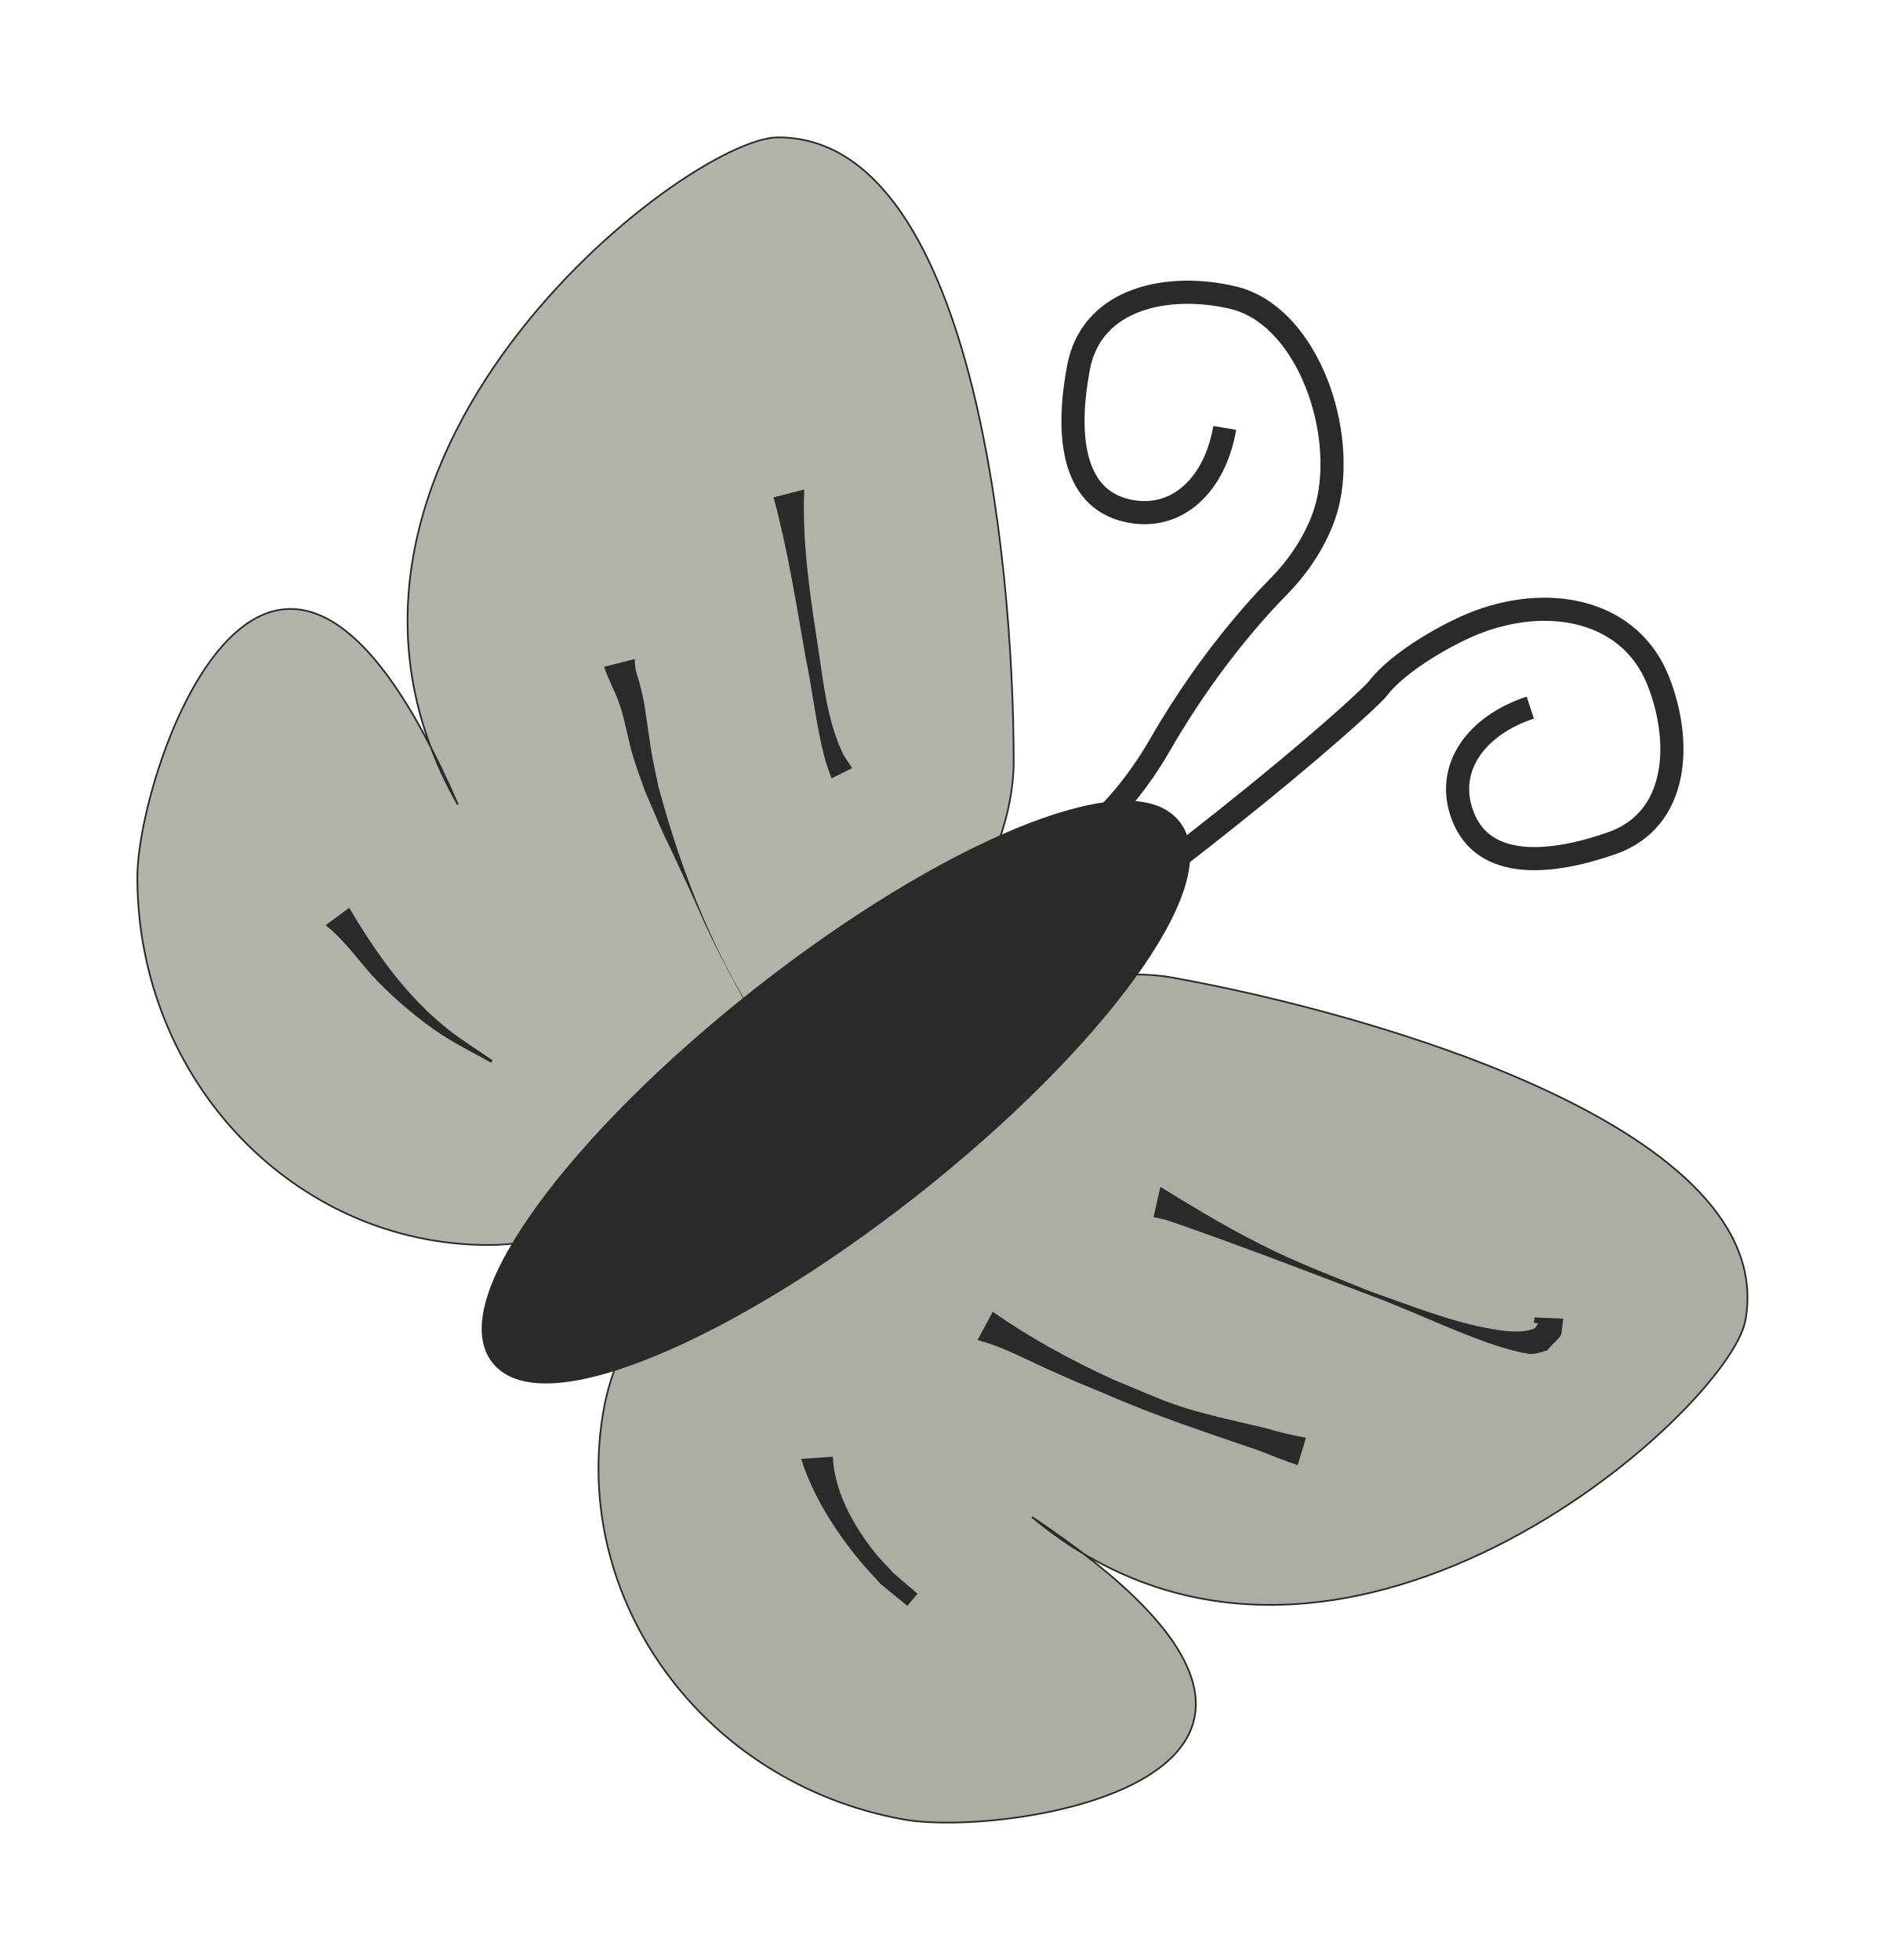
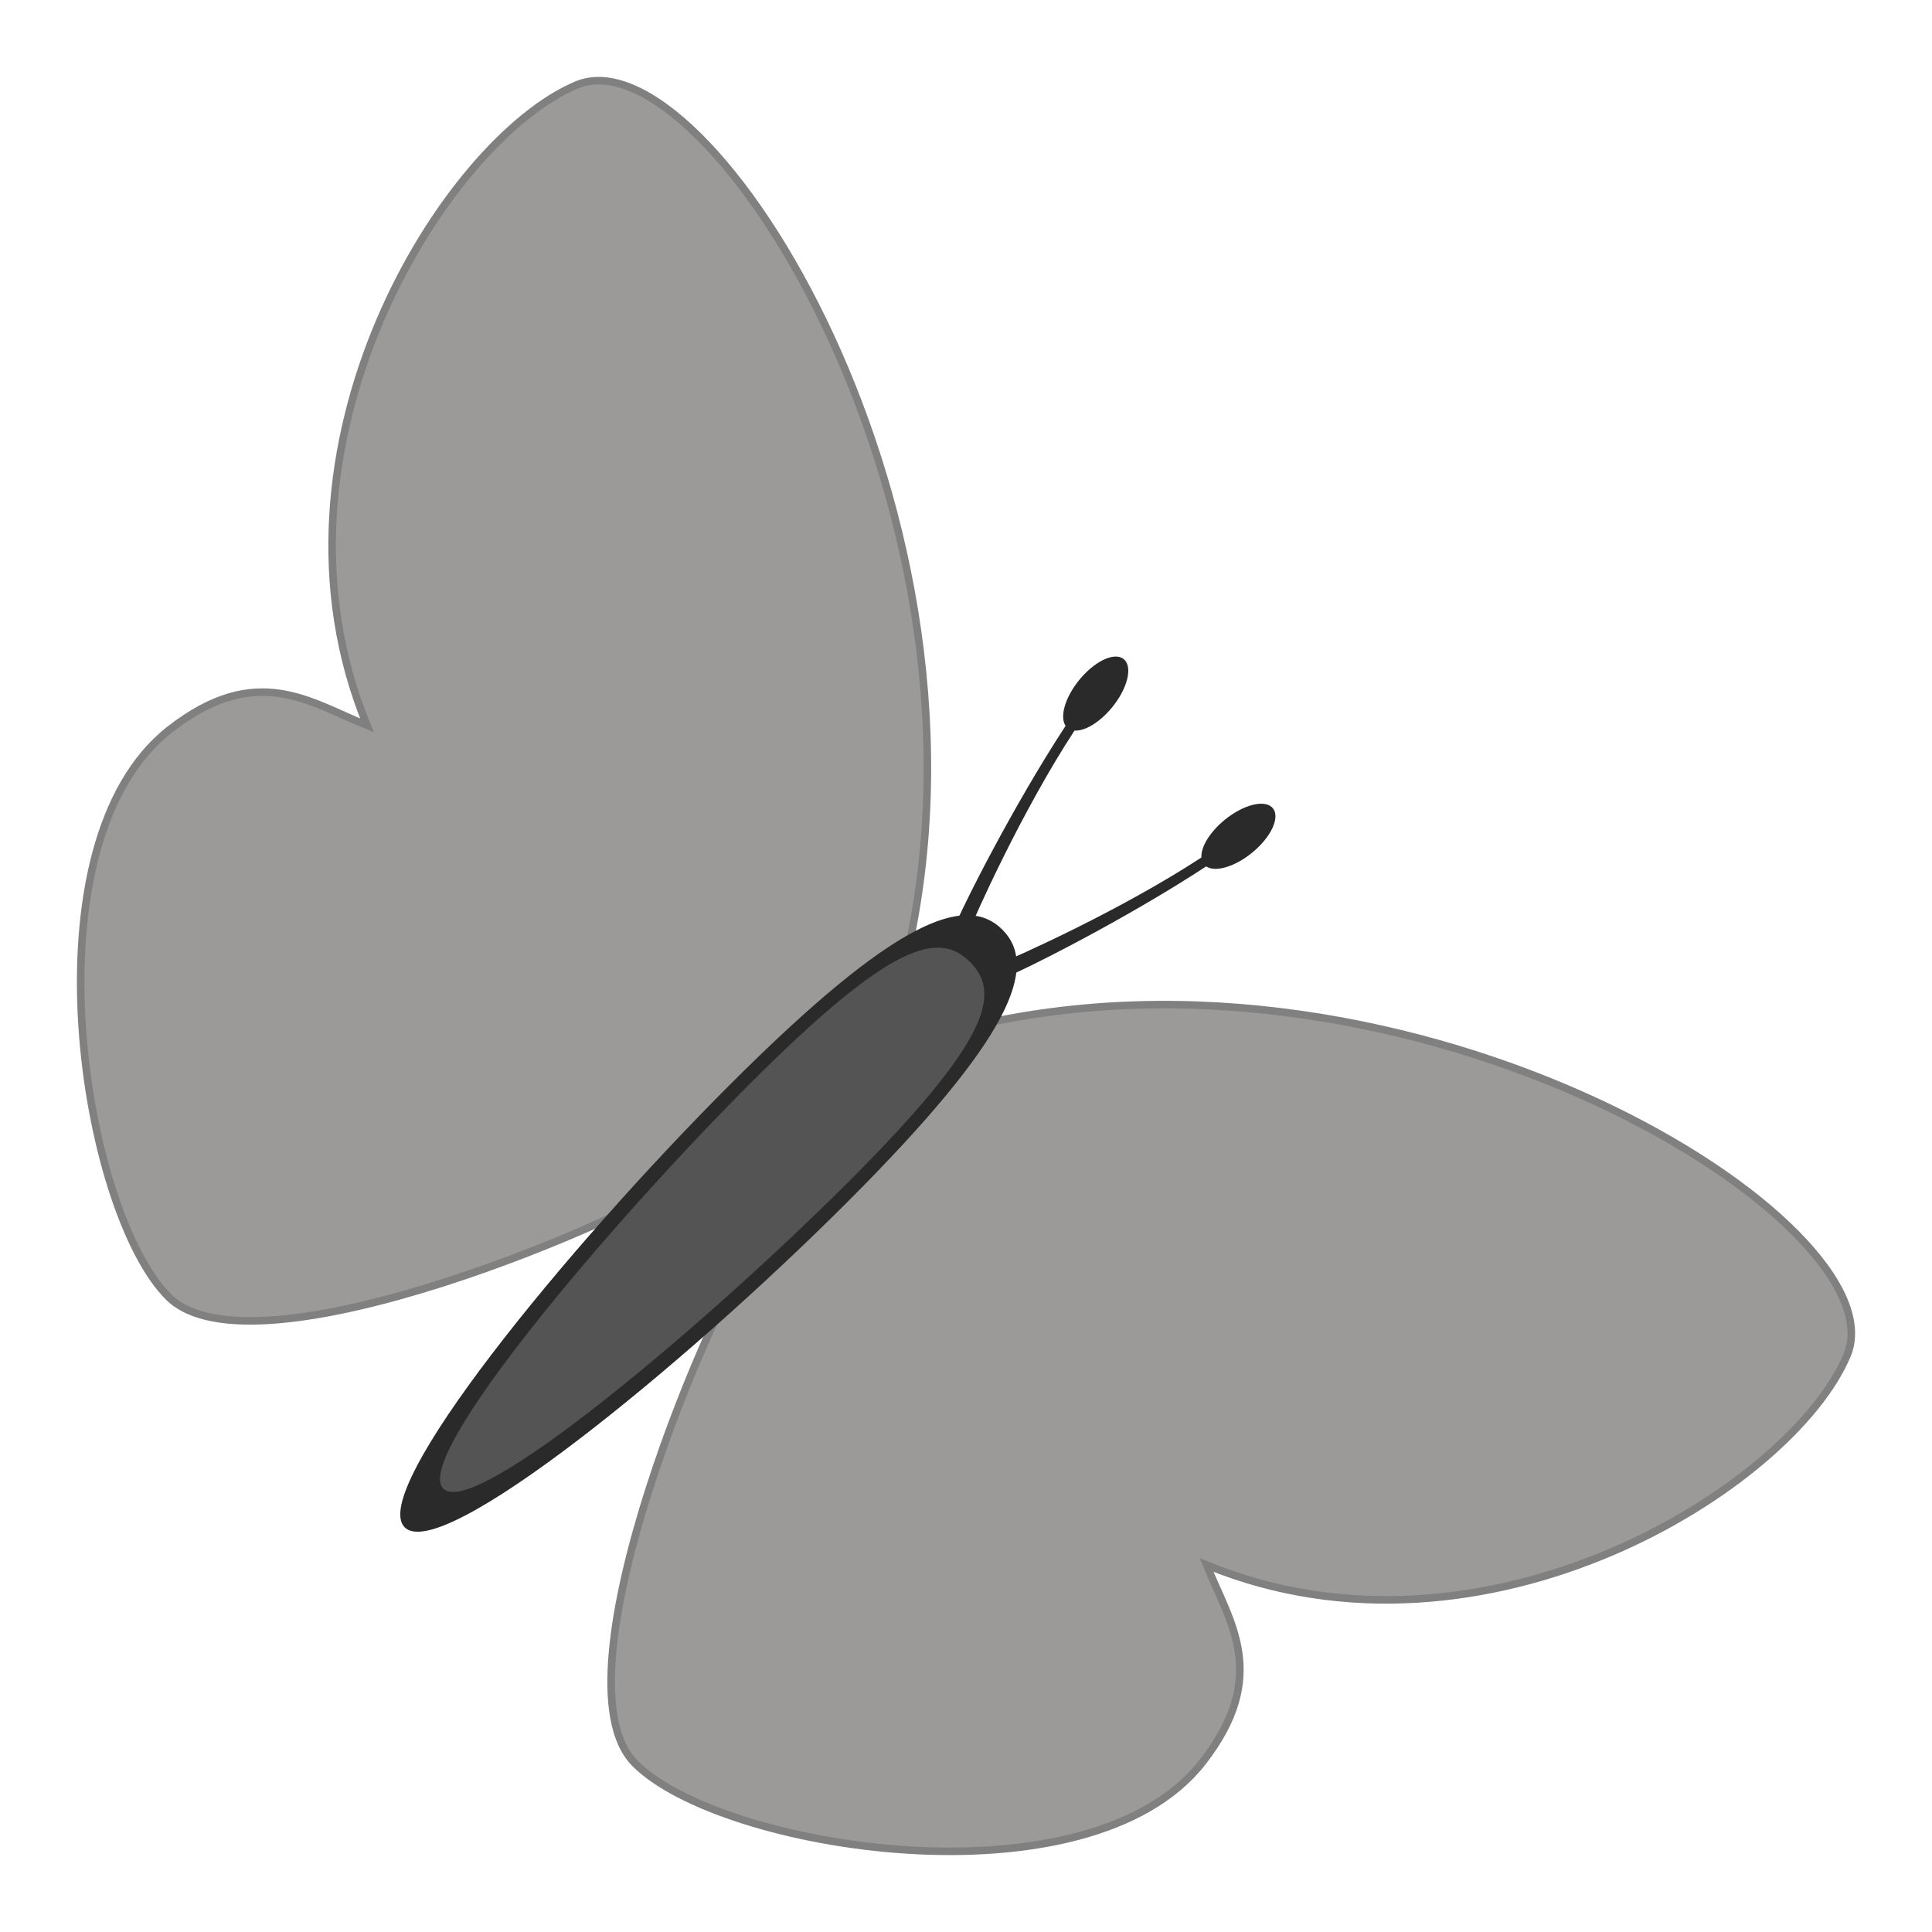
- <svg xmlns="http://www.w3.org/2000/svg" width="74.923" height="77.923" id="svg10560" version="1.1">
+ <svg xmlns="http://www.w3.org/2000/svg" width="64" height="64" id="svg10560" version="1.1">
  <defs id="defs10562" />
-   <g id="layer1" transform="translate(1.766945,-126.3767)">
+   <g id="layer1" transform="translate(1.766945,-140.3)">
    <g id="layer1-54" transform="translate(239.835,239.3412)">
-       <g transform="matrix(0.6817788,0.7315584,-0.7315584,0.6817788,280.4318,-146.5237)" id="g3199" />
+       <g transform="rotate(47.0172,308.6375,249.0804)" id="g3199" />
      <g transform="translate(-227.1429,-28.57143)" id="g3464">
        <g id="layer1-0" transform="matrix(0.06725509,0,0,0.06725509,-12.94947,-73.82934)">
-           <path id="path10711" d="m 576.686,293.052 c 0,120.089 -195.589,285.849 -310.281,285.849 -114.692,0 -207.668,-97.352 -207.668,-217.441 0,-63.397 79.662,-296.365 189.41,-42.932 -114.508,-201.676 135.135,-394.393 189.279,-394.393 114.692,0 139.26,248.827 139.26,368.916 z" style="fill:#aeada5;fill-opacity:0.933;fill-rule:evenodd;stroke:#2a2a2a;stroke-width:13.682a2a2a000;stroke-linecap:round;stroke-linejoin:miter;stroke-miterlimit:4;stroke-opacity:1;stroke-dashoffset:0" />
-           <path style="fill:#aeada5;fill-opacity:1;fill-rule:evenodd;stroke:#2a2a2a;stroke-width:13.682a2a2a000;stroke-linecap:round;stroke-linejoin:miter;stroke-miterlimit:4;stroke-opacity:1;stroke-dashoffset:0" d="M 670.831,420.867 C 552.647,399.562 354.817,562.64 334.469,675.513 c -20.347,112.873 58.965,221.645 177.149,242.95 62.392,11.247 305.796,-25.82 75.854,-178.789 C 765.634,888.145 999.583,676.652 1009.189,623.367 1029.536,510.494 789.015,442.172 670.831,420.867 z" id="path11224" />
-           <path transform="matrix(1.34358,-1.058113,1.058113,1.34358,-587.6189,110.9426)" d="M 497.143,556.648 A 147.143,41.429 0 0 1 350,598.076 147.143,41.429 0 0 1 202.857,556.648 147.143,41.429 0 0 1 350,515.219 147.143,41.429 0 0 1 497.143,556.648 Z" id="path11226" style="fill:#2a2a2a;fill-opacity:1;fill-rule:evenodd;stroke:#2a2a2a;stroke-width:8;stroke-linecap:round;stroke-linejoin:miter;stroke-miterlimit:4;stroke-opacity:1;stroke-dasharray:none;stroke-dashoffset:0" />
-           <path id="path11230" d="m 701.44,95.886 c -5.673,33.24 -27.975,55.447 -57.456,48.952 -34.058,-7.503 -35.956,-47.908 -28.973,-84.702 7.938,-41.829 54.107,-50.144 91.399,-41.244 41.853,9.988 65.67,73.394 56.498,118.794 -3.653,18.083 -14.898,36.833 -28.939,51.28 -4.482,4.612 -38.598,38.327 -70.669,94.05 -54.848,95.297 -142.333,94.526 -147.64,96.774" style="fill:none;stroke:#2a2a2a;stroke-width:13.682;stroke-linecap:butt;stroke-linejoin:miter;stroke-miterlimit:4;stroke-opacity:1;stroke-dasharray:none" />
-           <path id="path11230-8" d="m 882.024,261.217 c -32.028,10.55 -50.674,35.905 -39.869,64.094 12.482,32.565 52.72,28.436 88.068,16.063 40.184,-14.067 41.546,-60.959 27.202,-96.514 -16.098,-39.904 -61.608,-50.578 -105.141,-34.76 -17.339,6.3 -48.03,23.662 -60.23,39.695 -3.894,5.118 -39.076,36.956 -89.413,76.952 -86.087,68.402 -96.509,70.15 -97.942,75.732" style="fill:none;stroke:#2a2a2a;stroke-width:13.682;stroke-linecap:butt;stroke-linejoin:miter;stroke-miterlimit:4;stroke-opacity:1;stroke-dasharray:none" />
-           <path d="m 663.387,544.52 c 21.956,13.535 44.179,26.892 67.48,38.021 18.156,8.672 38.244,16.39 56.879,23.878 23.73,8.303 47.407,17.991 72.339,22.259 6.359,1.089 17.119,2.528 23.964,-0.296 1.304,-0.538 1.837,-2.143 2.755,-3.215 -3.579,-0.433 -2.604,0.541 -2.261,-3.461 0,0 16.954,0.714 16.954,0.714 l 0,0 c -1.874,13.643 0.817,7.121 -9.593,18.866 -3.042,0.671 -6.012,2 -9.127,2.013 -5.842,0.024 -21.59,-5.111 -25.596,-6.527 -23.829,-8.422 -46.595,-19.624 -70.313,-28.33 -28.044,-10.608 -56.007,-21.411 -84.182,-31.667 -3.64,-1.325 -29.264,-10.63 -35.35,-12.491 -2.609,-0.798 -5.313,-1.247 -7.969,-1.87 0,0 4.02,-17.895 4.02,-17.895 z" id="path11506" style="fill:#2a2a2a;fill-opacity:1;fill-rule:evenodd;stroke:none" />
-           <path d="m 564.331,618.333 c 22.111,15.543 46.051,28.54 70.576,39.818 5.773,2.414 11.528,4.872 17.319,7.243 5.954,2.438 11.847,5.043 17.915,7.182 18.145,6.395 37.318,10.221 56.001,14.705 7.663,2.357 15.459,4.124 23.336,5.553 0,0 -4.948,16.173 -4.948,16.173 l 0,0 c -7.788,-2.483 -15.233,-5.664 -22.864,-8.601 -30.534,-10.527 -61.322,-20.49 -90.906,-33.567 -19.312,-8.002 -15.321,-6.183 -33.804,-14.466 -8.376,-3.754 -16.575,-7.905 -25.02,-11.502 -7.342,-3.127 -9.646,-3.682 -16.579,-5.82 0,0 8.973,-16.718 8.973,-16.718 z" id="path11508" style="fill:#2a2a2a;fill-opacity:1;fill-rule:evenodd;stroke:none" />
-           <path d="m 469.792,704.043 c 0.909,20.286 11.746,39.87 23.986,55.604 3.649,4.69 7.953,8.831 11.929,13.247 4.718,4.048 9.437,8.097 14.155,12.145 0,0 -6.072,7.138 -6.072,7.138 l 0,0 c -5.14,-4.204 -10.28,-8.407 -15.42,-12.61 -4.216,-4.676 -8.649,-9.166 -12.647,-14.029 -14.633,-17.799 -27.631,-38.132 -34.651,-60.169 0,0 18.719,-1.325 18.719,-1.325 z" id="path11510" style="fill:#2a2a2a;fill-opacity:1;fill-rule:evenodd;stroke:none" />
-           <path d="m 452.895,132.288 c -1.387,32.722 3.868,65.248 8.8,97.482 2.826,19.377 5.283,39.55 13.54,57.588 1.57,3.43 3.988,6.404 5.982,9.606 0,0 -12.184,6.095 -12.184,6.095 l 0,0 c -1.374,-4.102 -3.03,-8.121 -4.122,-12.308 -5.064,-19.421 -7.09,-39.596 -11.199,-59.208 -5.546,-31.662 -10.515,-63.576 -18.961,-94.617 0,0 18.144,-4.639 18.144,-4.639 z" id="path11512" style="fill:#2a2a2a;fill-opacity:1;fill-rule:evenodd;stroke:none" />
-           <path d="m 352.696,232.487 c 0.186,2.098 0.147,4.228 0.561,6.293 0.497,2.492 1.436,4.875 2.154,7.313 0.882,3.765 1.928,7.495 2.646,11.295 0.786,4.157 3.936,26.817 4.514,30.065 1.212,6.807 2.734,13.554 4.101,20.331 14.076,52.321 34.385,103.485 65.103,148.413 4.927,7.206 10.663,13.824 15.994,20.736 2.213,2.448 14.952,18.111 20.991,20.518 0.952,0.379 2.576,-2.794 1.562,-2.647 -4.341,0.627 -8.309,2.815 -12.463,4.222 0,0 17.625,-1.627 17.625,-1.627 l 0,0 c -4.074,4.836 -6.613,11.587 -12.221,14.509 -2.256,1.176 -4.071,-3.176 -5.534,-5.258 -5.807,-8.261 -7.366,-19.103 -14.313,-26.699 -15.65,-27.31 -31.665,-54.453 -45.437,-82.786 -5.205,-10.708 -9.78,-21.712 -14.774,-32.52 -21.801,-47.177 -6.214,-11.59 -24.499,-54.281 -2.315,-6.714 -4.873,-13.35 -6.945,-20.143 -2.824,-9.26 -4.3,-18.896 -7.135,-28.153 -2.498,-8.158 -4.313,-10.862 -7.556,-18.515 -0.898,-2.118 -1.678,-4.284 -2.517,-6.427 0,0 18.144,-4.639 18.144,-4.639 z" id="path11514" style="fill:#2a2a2a;fill-opacity:1;fill-rule:evenodd;stroke:none" />
-           <path d="m 183.974,379.565 c 15.716,26.654 33.895,52.411 58.38,71.817 8.395,6.654 17.583,12.242 26.374,18.362 0,0 -0.895,1.365 -0.895,1.365 l 0,0 c -9.519,-5.364 -19.379,-10.163 -28.557,-16.091 -13.007,-8.401 -27.92,-20.958 -38.797,-32.269 -10.323,-10.735 -18.601,-23.59 -30.473,-32.891 0,0 13.967,-10.294 13.967,-10.294 z" id="path11520" style="fill:#2a2a2a;fill-opacity:1;fill-rule:evenodd;stroke:none" />
+           <path style="fill:#9b9a99;fill-opacity:1;stroke:#808080;stroke-width:3.717;stroke-linecap:butt;stroke-linejoin:miter;stroke-miterlimit:4;stroke-dasharray:none;stroke-opacity:1" d="M 423.031,525.5 C 476.538,304.898 326.341,64.582 261.569,91.806 c -64.773,27.223 -159.585,178.359 -103.261,315.414 -28.162,-11.265 -54.259,-31.343 -97.041,1.995 -72.375,56.397 -42.943,237.776 -0.587,279.625 42.357,41.849 231.867,-40.365 258.151,-61.018 8.919,-7.008 104.199,-102.322 104.199,-102.322 z" id="path979" />
+           <path style="fill:#9b9a99;fill-opacity:1;stroke:#808080;stroke-width:3.717;stroke-linecap:butt;stroke-linejoin:miter;stroke-miterlimit:4;stroke-dasharray:none;stroke-opacity:1" d="m 453.607,556.077 c 220.602,-53.508 460.918,96.689 433.694,161.462 -27.223,64.772 -178.359,159.584 -315.414,103.261 11.265,28.162 31.343,54.259 -1.995,97.041 -56.397,72.375 -237.776,42.943 -279.625,0.587 -41.849,-42.357 40.365,-231.867 61.018,-258.151 7.008,-8.919 102.322,-104.199 102.322,-104.199 z" id="path979-2" />
+           <path style="opacity:1;vector-effect:none;fill:#2a2a2a;fill-opacity:1;stroke:none;stroke-width:439.487;stroke-linecap:butt;stroke-linejoin:miter;stroke-miterlimit:4;stroke-dasharray:none;stroke-dashoffset:0;stroke-opacity:1" d="m 395.039,641.894 c -81.292,81.292 -200.187,178.309 -218.161,160.335 -17.974,-17.974 79.043,-136.869 160.335,-218.161 81.292,-81.292 116.076,-94.199 134.05,-76.225 17.974,17.974 5.068,52.758 -76.225,134.05 z" id="path859" />
+           <path style="opacity:1;vector-effect:none;fill:#545454;fill-opacity:1;stroke:none;stroke-width:376.066;stroke-linecap:butt;stroke-linejoin:miter;stroke-miterlimit:4;stroke-dasharray:none;stroke-dashoffset:0;stroke-opacity:1" d="M 395.653,631.887 C 326.092,701.448 211.3,798.568 195.92,783.188 c -15.38,-15.38 81.739,-130.172 151.301,-199.733 69.561,-69.561 92.733,-75.061 108.113,-59.68 15.38,15.38 9.881,38.552 -59.68,108.113 z" id="path859-3" />
+           <path style="opacity:1;vector-effect:none;fill:#2a2a2a;fill-opacity:1;stroke:none;stroke-width:792.619;stroke-linecap:butt;stroke-linejoin:miter;stroke-miterlimit:4;stroke-dasharray:none;stroke-dashoffset:0;stroke-opacity:1" d="m 604.019,447.539 a 10.531,21.905 50.958 0 0 -23.143,6.14 10.531,21.905 50.958 0 0 -11.561,18.625 c -39.469,25.813 -90.715,48.832 -100.579,52.692 l 2.731,6.92 c 10.829,-4.238 60.244,-29.1 100.189,-55.218 a 10.531,21.905 50.958 0 0 22.486,-6.633 10.531,21.905 50.958 0 0 10.37,-21.993 10.531,21.905 50.958 0 0 -0.492,-0.534 z" id="path957" />
+           <path style="opacity:1;vector-effect:none;fill:#2a2a2a;fill-opacity:1;stroke:none;stroke-width:792.619;stroke-linecap:butt;stroke-linejoin:miter;stroke-miterlimit:4;stroke-dasharray:none;stroke-dashoffset:0;stroke-opacity:1" d="m 531.569,375.089 a 10.531,21.905 39.042 0 1 -6.14,23.143 10.531,21.905 39.042 0 1 -18.625,11.561 c -25.813,39.469 -48.832,90.715 -52.692,100.579 l -6.92,-2.731 c 4.238,-10.829 29.1,-60.244 55.218,-100.189 a 10.531,21.905 39.042 0 1 6.633,-22.486 10.531,21.905 39.042 0 1 21.993,-10.37 10.531,21.905 39.042 0 1 0.534,0.492 z" id="path957-6" />
        </g>
      </g>
    </g>
  </g>
</svg>
